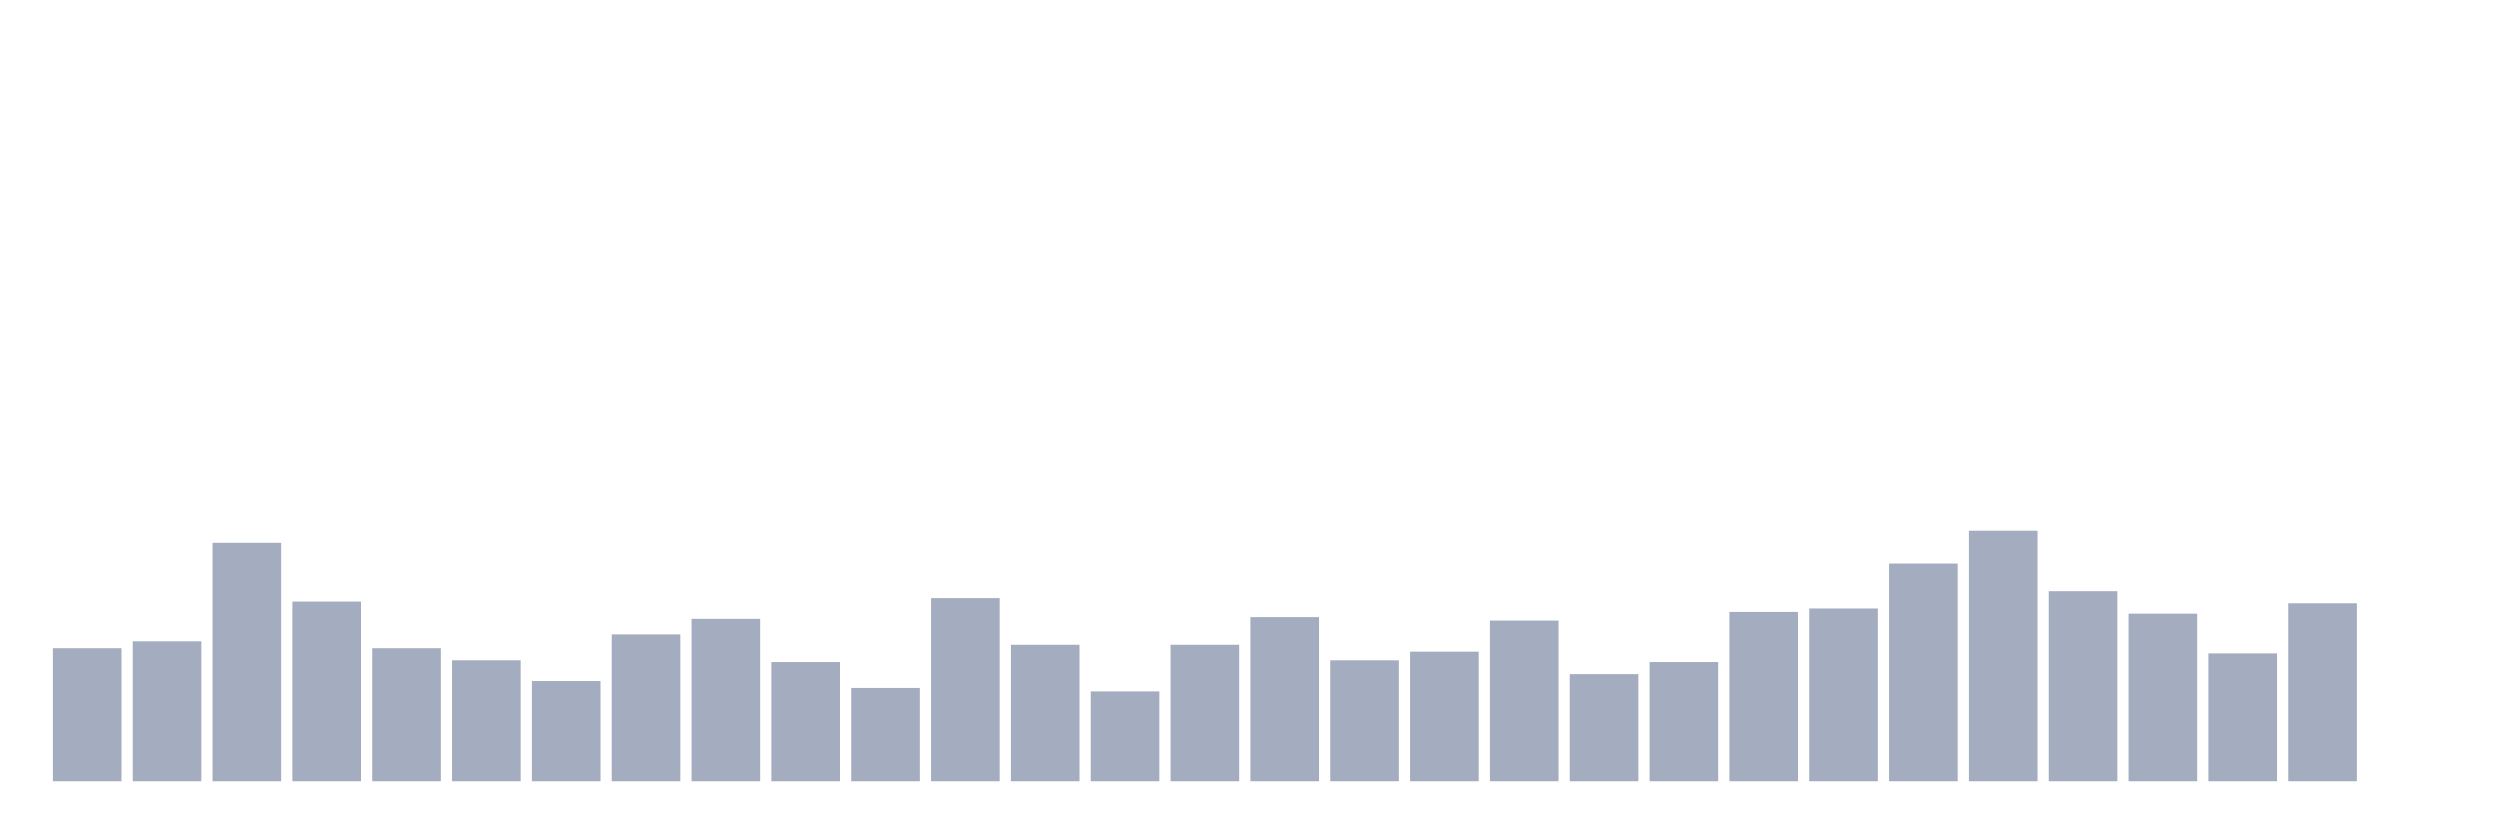
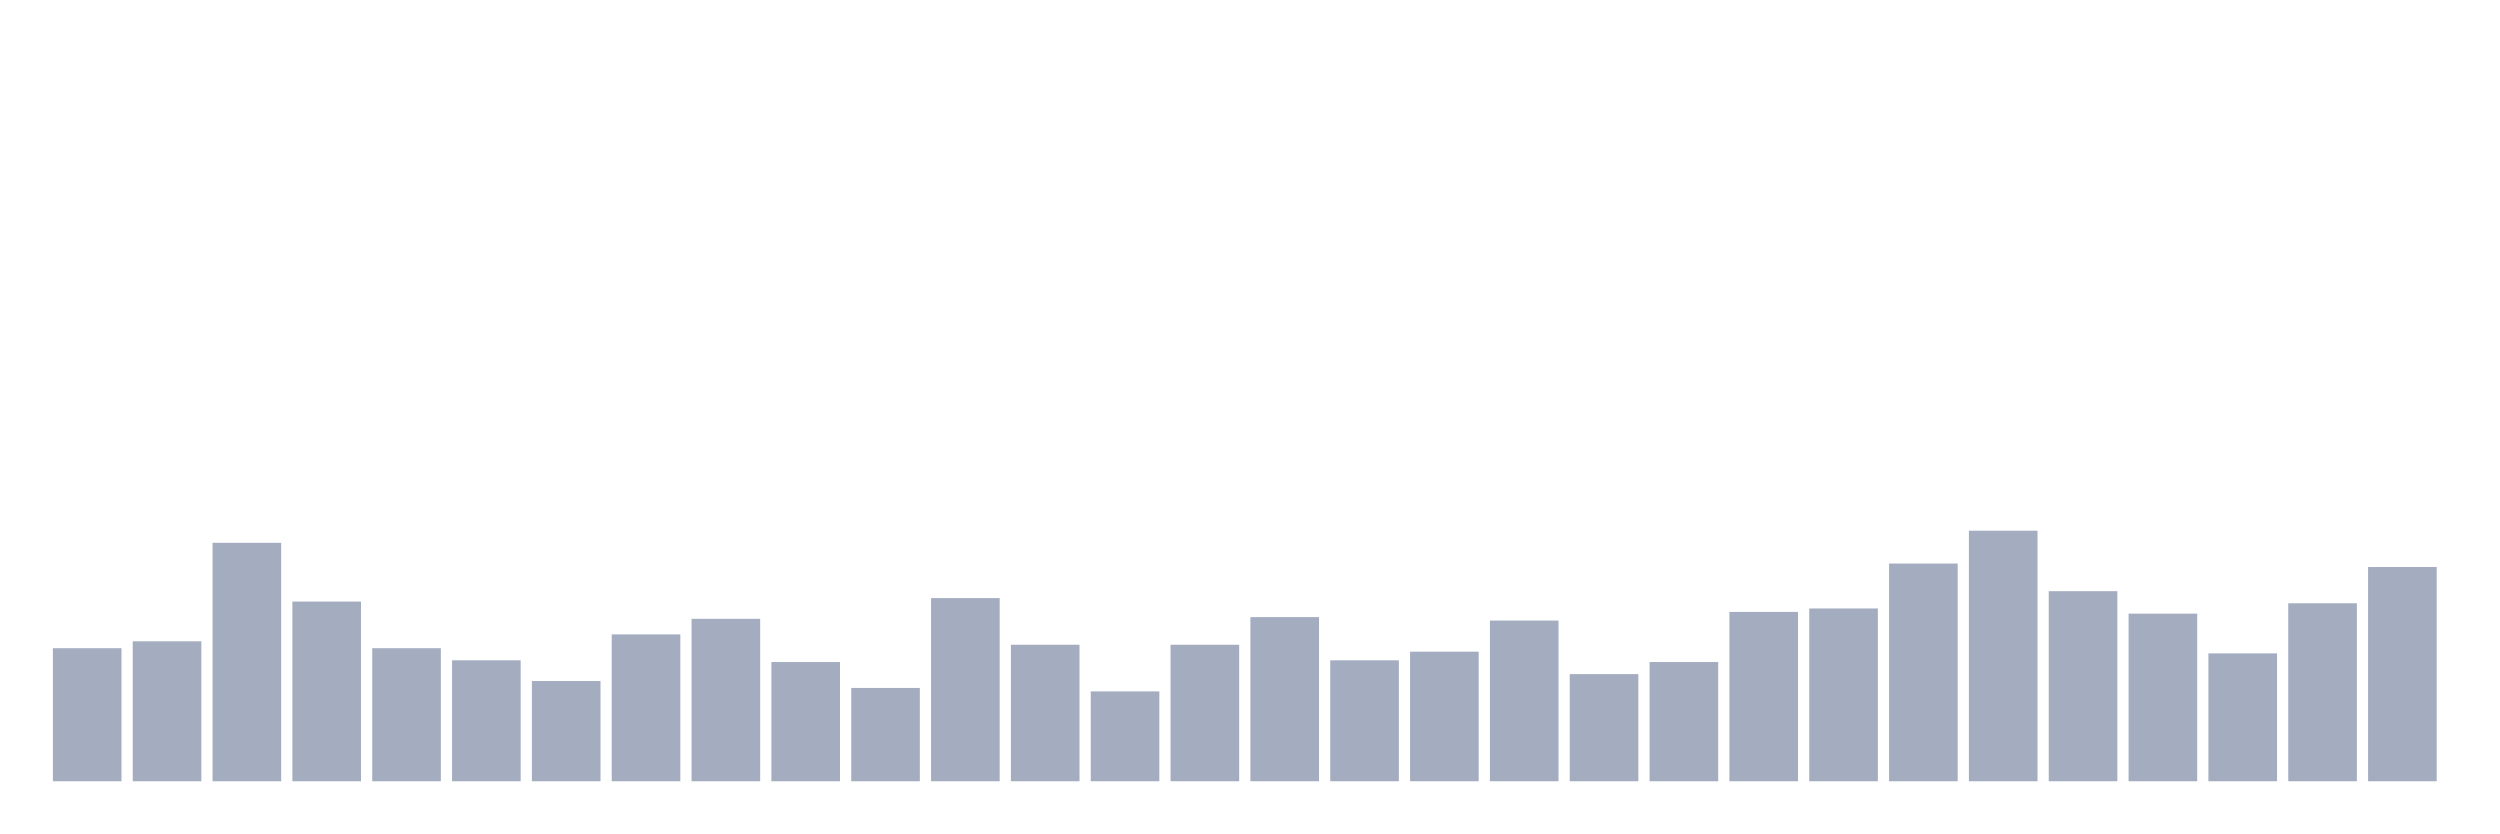
<svg xmlns="http://www.w3.org/2000/svg" viewBox="0 0 480 160">
  <g transform="translate(10,10)">
    <rect class="bar" x="0.153" width="13.175" y="114.455" height="25.545" fill="rgb(164,173,192)" />
    <rect class="bar" x="15.482" width="13.175" y="113.128" height="26.872" fill="rgb(164,173,192)" />
    <rect class="bar" x="30.81" width="13.175" y="94.218" height="45.782" fill="rgb(164,173,192)" />
    <rect class="bar" x="46.138" width="13.175" y="105.498" height="34.502" fill="rgb(164,173,192)" />
    <rect class="bar" x="61.466" width="13.175" y="114.455" height="25.545" fill="rgb(164,173,192)" />
    <rect class="bar" x="76.794" width="13.175" y="116.777" height="23.223" fill="rgb(164,173,192)" />
    <rect class="bar" x="92.123" width="13.175" y="120.758" height="19.242" fill="rgb(164,173,192)" />
    <rect class="bar" x="107.451" width="13.175" y="111.801" height="28.199" fill="rgb(164,173,192)" />
    <rect class="bar" x="122.779" width="13.175" y="108.815" height="31.185" fill="rgb(164,173,192)" />
    <rect class="bar" x="138.107" width="13.175" y="117.109" height="22.891" fill="rgb(164,173,192)" />
    <rect class="bar" x="153.436" width="13.175" y="122.085" height="17.915" fill="rgb(164,173,192)" />
    <rect class="bar" x="168.764" width="13.175" y="104.834" height="35.166" fill="rgb(164,173,192)" />
    <rect class="bar" x="184.092" width="13.175" y="113.791" height="26.209" fill="rgb(164,173,192)" />
    <rect class="bar" x="199.42" width="13.175" y="122.749" height="17.251" fill="rgb(164,173,192)" />
    <rect class="bar" x="214.748" width="13.175" y="113.791" height="26.209" fill="rgb(164,173,192)" />
    <rect class="bar" x="230.077" width="13.175" y="108.483" height="31.517" fill="rgb(164,173,192)" />
    <rect class="bar" x="245.405" width="13.175" y="116.777" height="23.223" fill="rgb(164,173,192)" />
    <rect class="bar" x="260.733" width="13.175" y="115.118" height="24.882" fill="rgb(164,173,192)" />
    <rect class="bar" x="276.061" width="13.175" y="109.147" height="30.853" fill="rgb(164,173,192)" />
    <rect class="bar" x="291.39" width="13.175" y="119.431" height="20.569" fill="rgb(164,173,192)" />
    <rect class="bar" x="306.718" width="13.175" y="117.109" height="22.891" fill="rgb(164,173,192)" />
    <rect class="bar" x="322.046" width="13.175" y="107.488" height="32.512" fill="rgb(164,173,192)" />
    <rect class="bar" x="337.374" width="13.175" y="106.825" height="33.175" fill="rgb(164,173,192)" />
    <rect class="bar" x="352.702" width="13.175" y="98.199" height="41.801" fill="rgb(164,173,192)" />
    <rect class="bar" x="368.031" width="13.175" y="91.896" height="48.104" fill="rgb(164,173,192)" />
    <rect class="bar" x="383.359" width="13.175" y="103.507" height="36.493" fill="rgb(164,173,192)" />
    <rect class="bar" x="398.687" width="13.175" y="107.82" height="32.18" fill="rgb(164,173,192)" />
    <rect class="bar" x="414.015" width="13.175" y="115.45" height="24.55" fill="rgb(164,173,192)" />
    <rect class="bar" x="429.344" width="13.175" y="105.829" height="34.171" fill="rgb(164,173,192)" />
-     <rect class="bar" x="444.672" width="13.175" y="140" height="0" fill="rgb(164,173,192)" />
+     <rect class="bar" x="444.672" width="13.175" y="98.863" height="41.137" fill="rgb(164,173,192)" />
  </g>
</svg>
